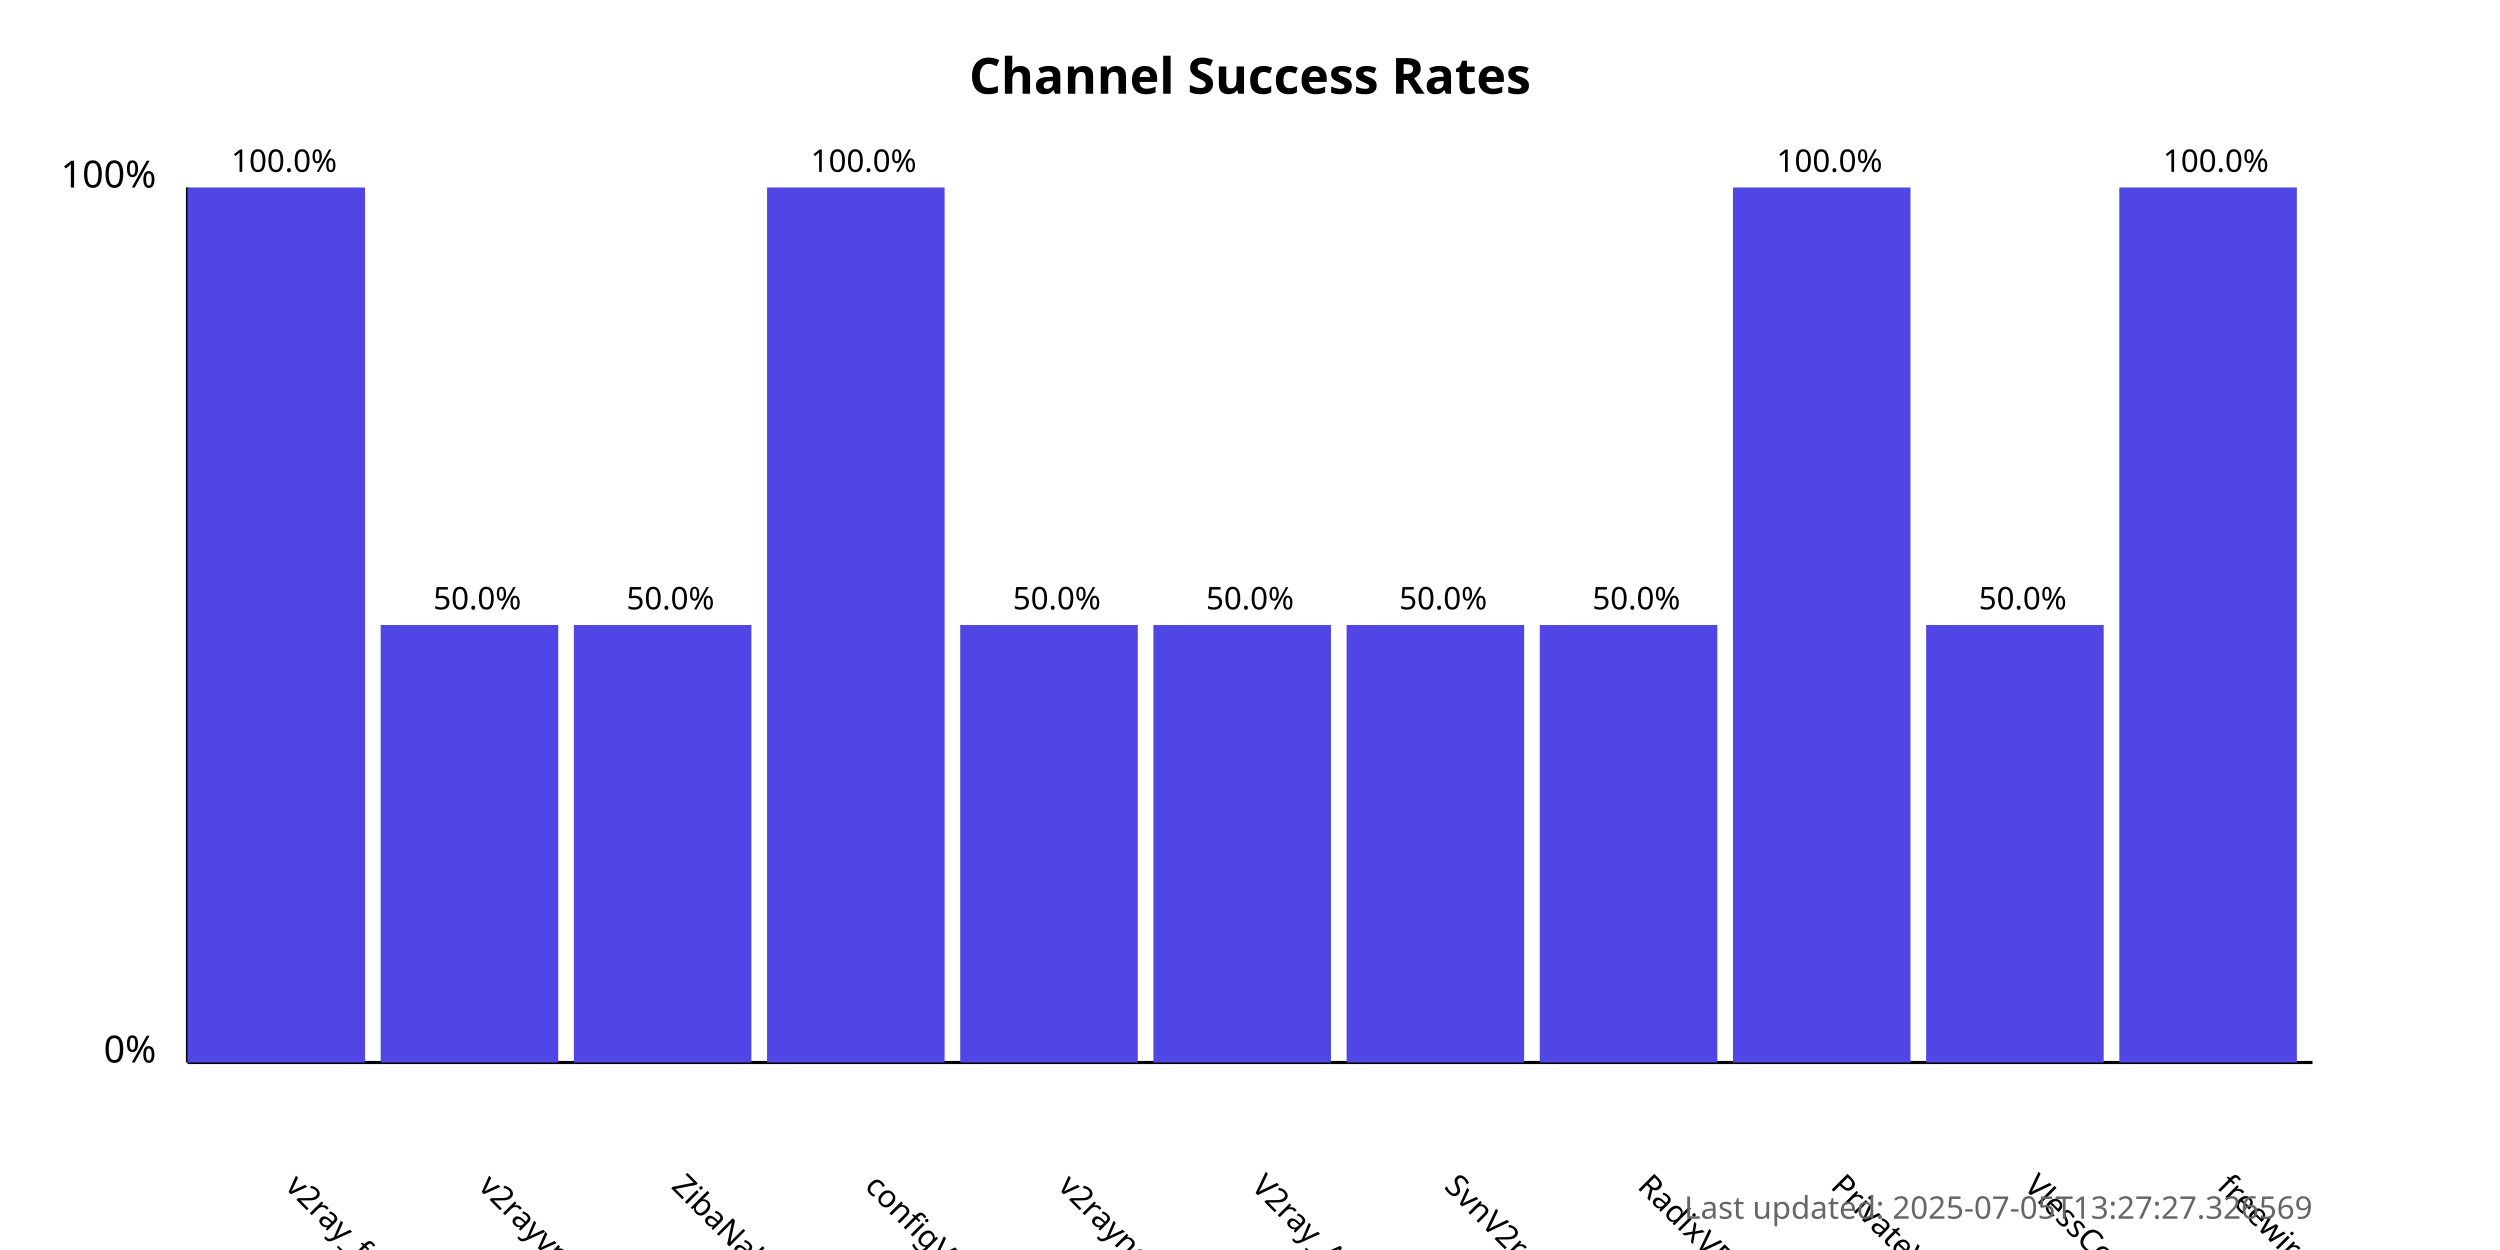
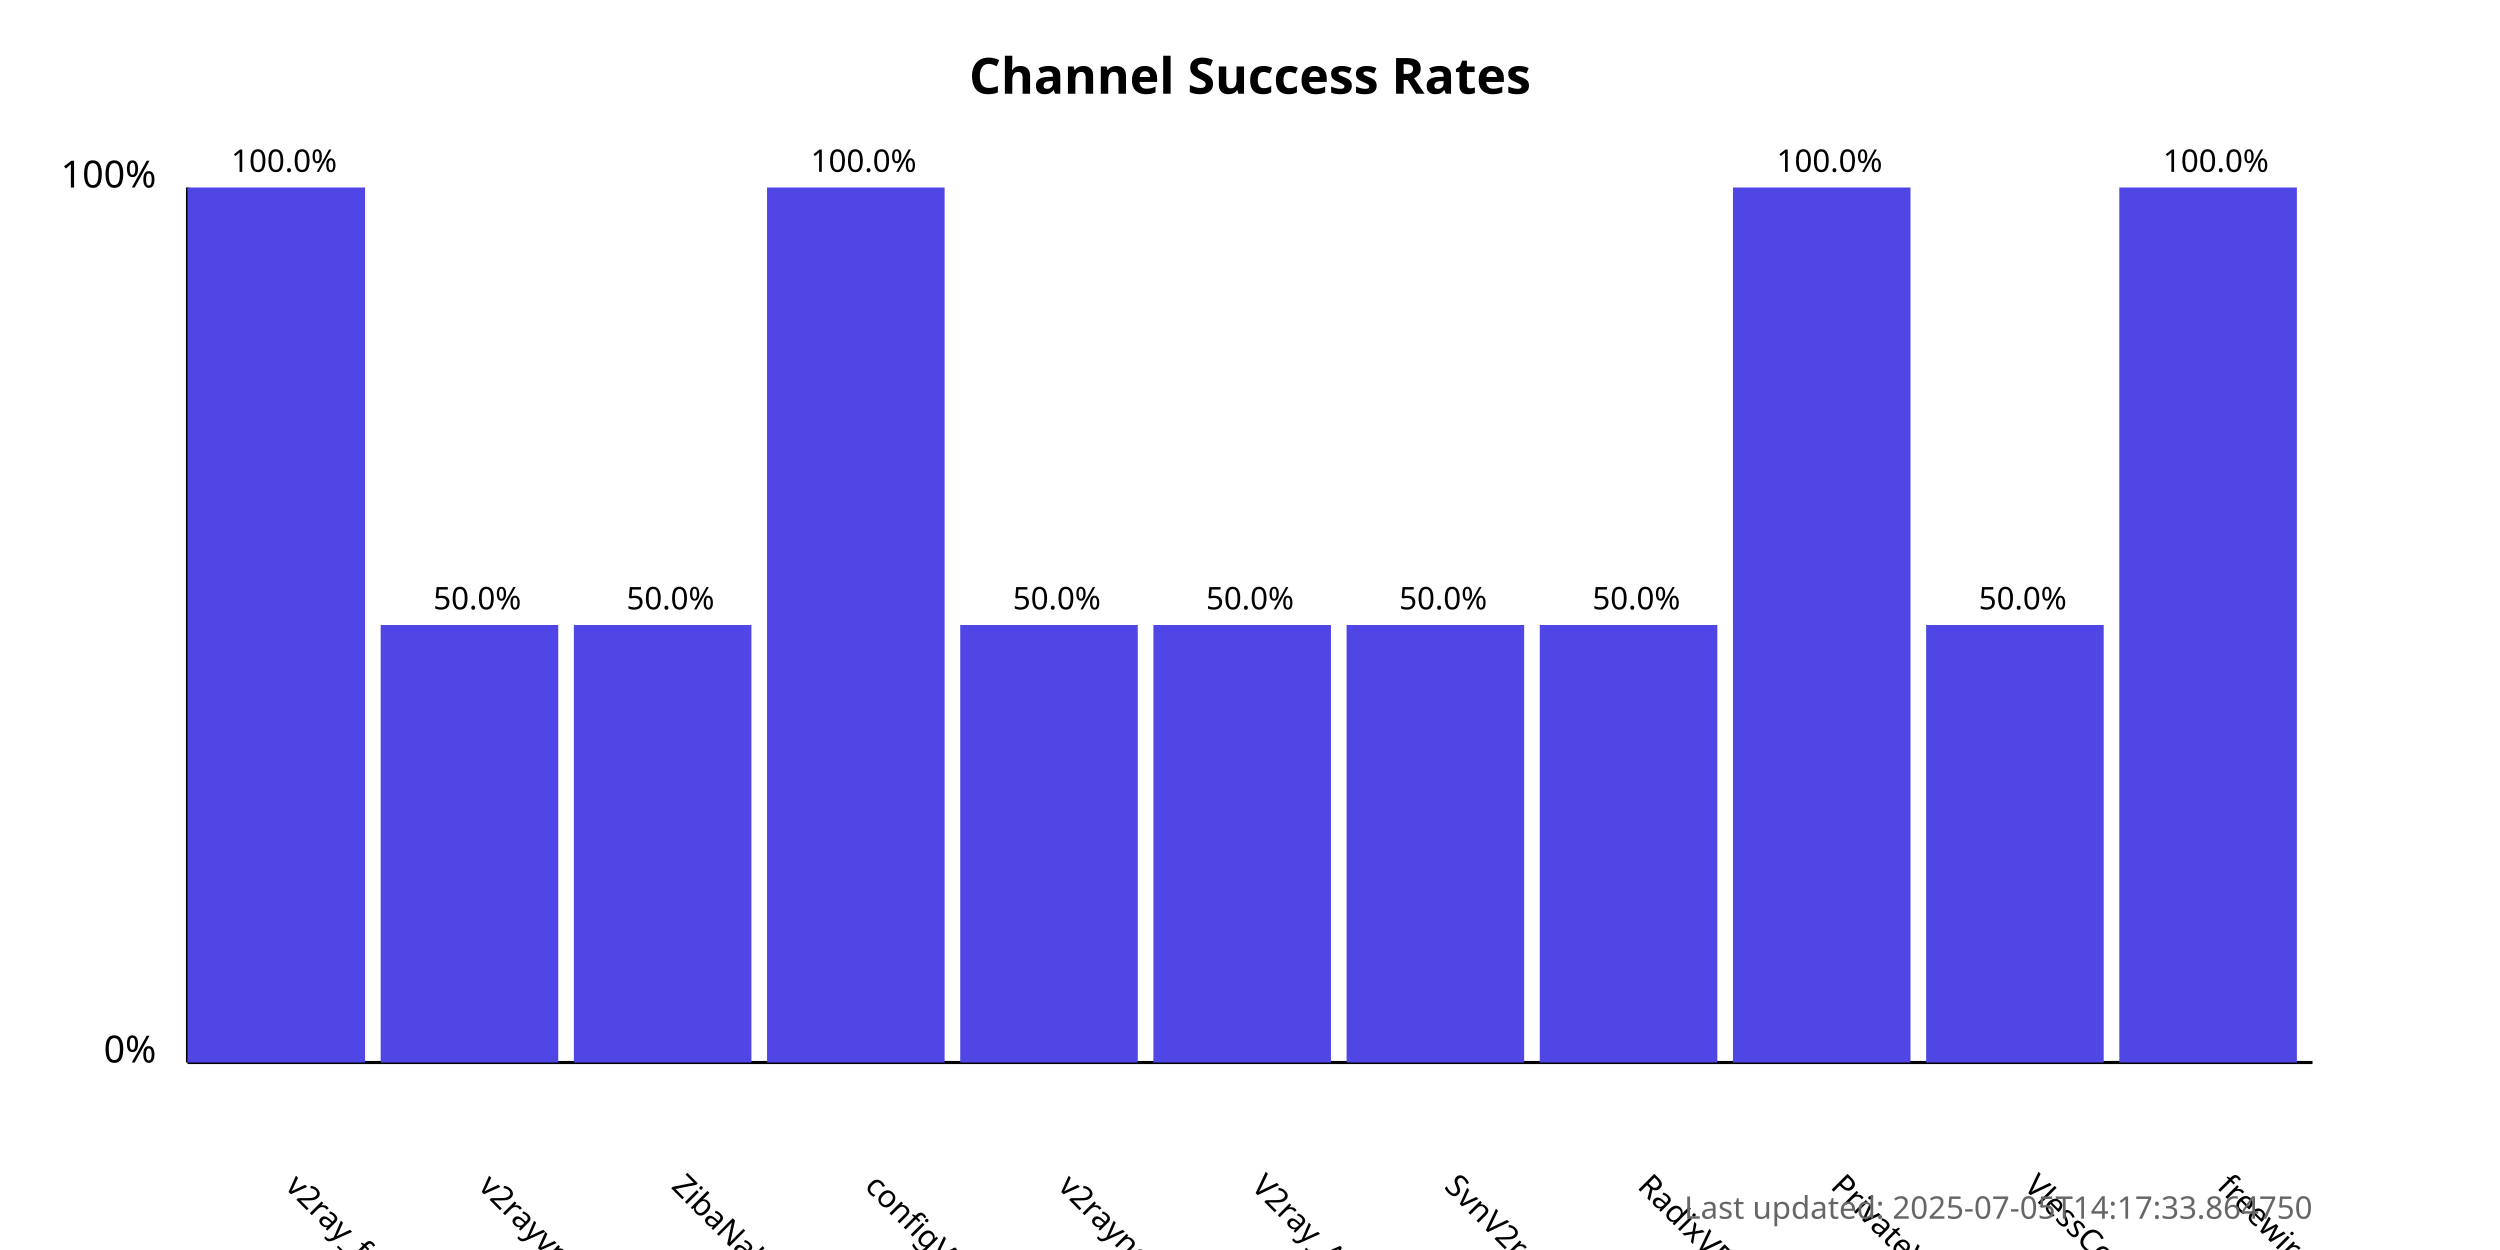
<svg xmlns="http://www.w3.org/2000/svg" width="800" height="400">
  <style>
            .chart-title { font: bold 16px sans-serif; }
            .axis-label { font: 12px sans-serif; }
            .tick-label { font: 10px sans-serif; }
            .bar { fill: #4f46e5; }
            .bar:hover { fill: #6366f1; }
            .timestamp { font: 10px sans-serif; fill: #666; }
        </style>
  <text x="400.0" y="30" text-anchor="middle" class="chart-title">
            Channel Success Rates
        </text>
  <line x1="60" y1="340" x2="60" y2="60" stroke="black" stroke-width="1" />
  <line x1="60" y1="340" x2="740" y2="340" stroke="black" stroke-width="1" />
  <text x="50" y="340" text-anchor="end" class="axis-label">0%</text>
  <text x="50" y="60" text-anchor="end" class="axis-label">100%</text>
  <g>
    <rect x="60" y="60.0" width="56.818" height="280.0" class="bar" />
    <text x="90.909" y="380" transform="rotate(45, 90.90909, 380)" text-anchor="start" class="tick-label">
                v2ray_free_conf
            </text>
    <text x="90.909" y="55.0" text-anchor="middle" class="tick-label">
                100.0%
            </text>
  </g>
  <g>
    <rect x="121.818" y="200.0" width="56.818" height="140.0" class="bar" />
    <text x="152.727" y="380" transform="rotate(45, 152.7273, 380)" text-anchor="start" class="tick-label">
                v2rayvpno
            </text>
    <text x="152.727" y="195.0" text-anchor="middle" class="tick-label">
                50.0%
            </text>
  </g>
  <g>
    <rect x="183.636" y="200.0" width="56.818" height="140.0" class="bar" />
    <text x="214.545" y="380" transform="rotate(45, 214.5455, 380)" text-anchor="start" class="tick-label">
                ZibaNabz
            </text>
    <text x="214.545" y="195.0" text-anchor="middle" class="tick-label">
                50.0%
            </text>
  </g>
  <g>
    <rect x="245.455" y="60.0" width="56.818" height="280.0" class="bar" />
    <text x="276.364" y="380" transform="rotate(45, 276.3636, 380)" text-anchor="start" class="tick-label">
                configV2rayForFree
            </text>
    <text x="276.364" y="55.0" text-anchor="middle" class="tick-label">
                100.0%
            </text>
  </g>
  <g>
    <rect x="307.273" y="200.0" width="56.818" height="140.0" class="bar" />
    <text x="338.182" y="380" transform="rotate(45, 338.1818, 380)" text-anchor="start" class="tick-label">
                v2rayngvpn
            </text>
    <text x="338.182" y="195.0" text-anchor="middle" class="tick-label">
                50.0%
            </text>
  </g>
  <g>
    <rect x="369.091" y="200.0" width="56.818" height="140.0" class="bar" />
    <text x="400.0" y="380" transform="rotate(45, 400.0, 380)" text-anchor="start" class="tick-label">
                V2ray_Alpha
            </text>
    <text x="400.0" y="195.0" text-anchor="middle" class="tick-label">
                50.0%
            </text>
  </g>
  <g>
    <rect x="430.909" y="200.0" width="56.818" height="140.0" class="bar" />
    <text x="461.818" y="380" transform="rotate(45, 461.8182, 380)" text-anchor="start" class="tick-label">
                SvnV2ray
            </text>
    <text x="461.818" y="195.0" text-anchor="middle" class="tick-label">
                50.0%
            </text>
  </g>
  <g>
    <rect x="492.727" y="200.0" width="56.818" height="140.0" class="bar" />
    <text x="523.636" y="380" transform="rotate(45, 523.6364, 380)" text-anchor="start" class="tick-label">
                RadixVPN
            </text>
    <text x="523.636" y="195.0" text-anchor="middle" class="tick-label">
                50.0%
            </text>
  </g>
  <g>
    <rect x="554.545" y="60.0" width="56.818" height="280.0" class="bar" />
    <text x="585.455" y="380" transform="rotate(45, 585.4545, 380)" text-anchor="start" class="tick-label">
                PrivateVPNs
            </text>
    <text x="585.455" y="55.0" text-anchor="middle" class="tick-label">
                100.0%
            </text>
  </g>
  <g>
    <rect x="616.364" y="200.0" width="56.818" height="140.0" class="bar" />
    <text x="647.273" y="380" transform="rotate(45, 647.2727, 380)" text-anchor="start" class="tick-label">
                VlessConfig
            </text>
    <text x="647.273" y="195.0" text-anchor="middle" class="tick-label">
                50.0%
            </text>
  </g>
  <g>
    <rect x="678.182" y="60.0" width="56.818" height="280.0" class="bar" />
    <text x="709.091" y="380" transform="rotate(45, 709.0909, 380)" text-anchor="start" class="tick-label">
                freewireguard
            </text>
    <text x="709.091" y="55.0" text-anchor="middle" class="tick-label">
                100.0%
            </text>
  </g>
  <text x="740" y="390" text-anchor="end" class="timestamp">
-             Last updated: 2025-07-05T13:27:27.326569
+             Last updated: 2025-07-05T14:17:33.864750
        </text>
</svg>
